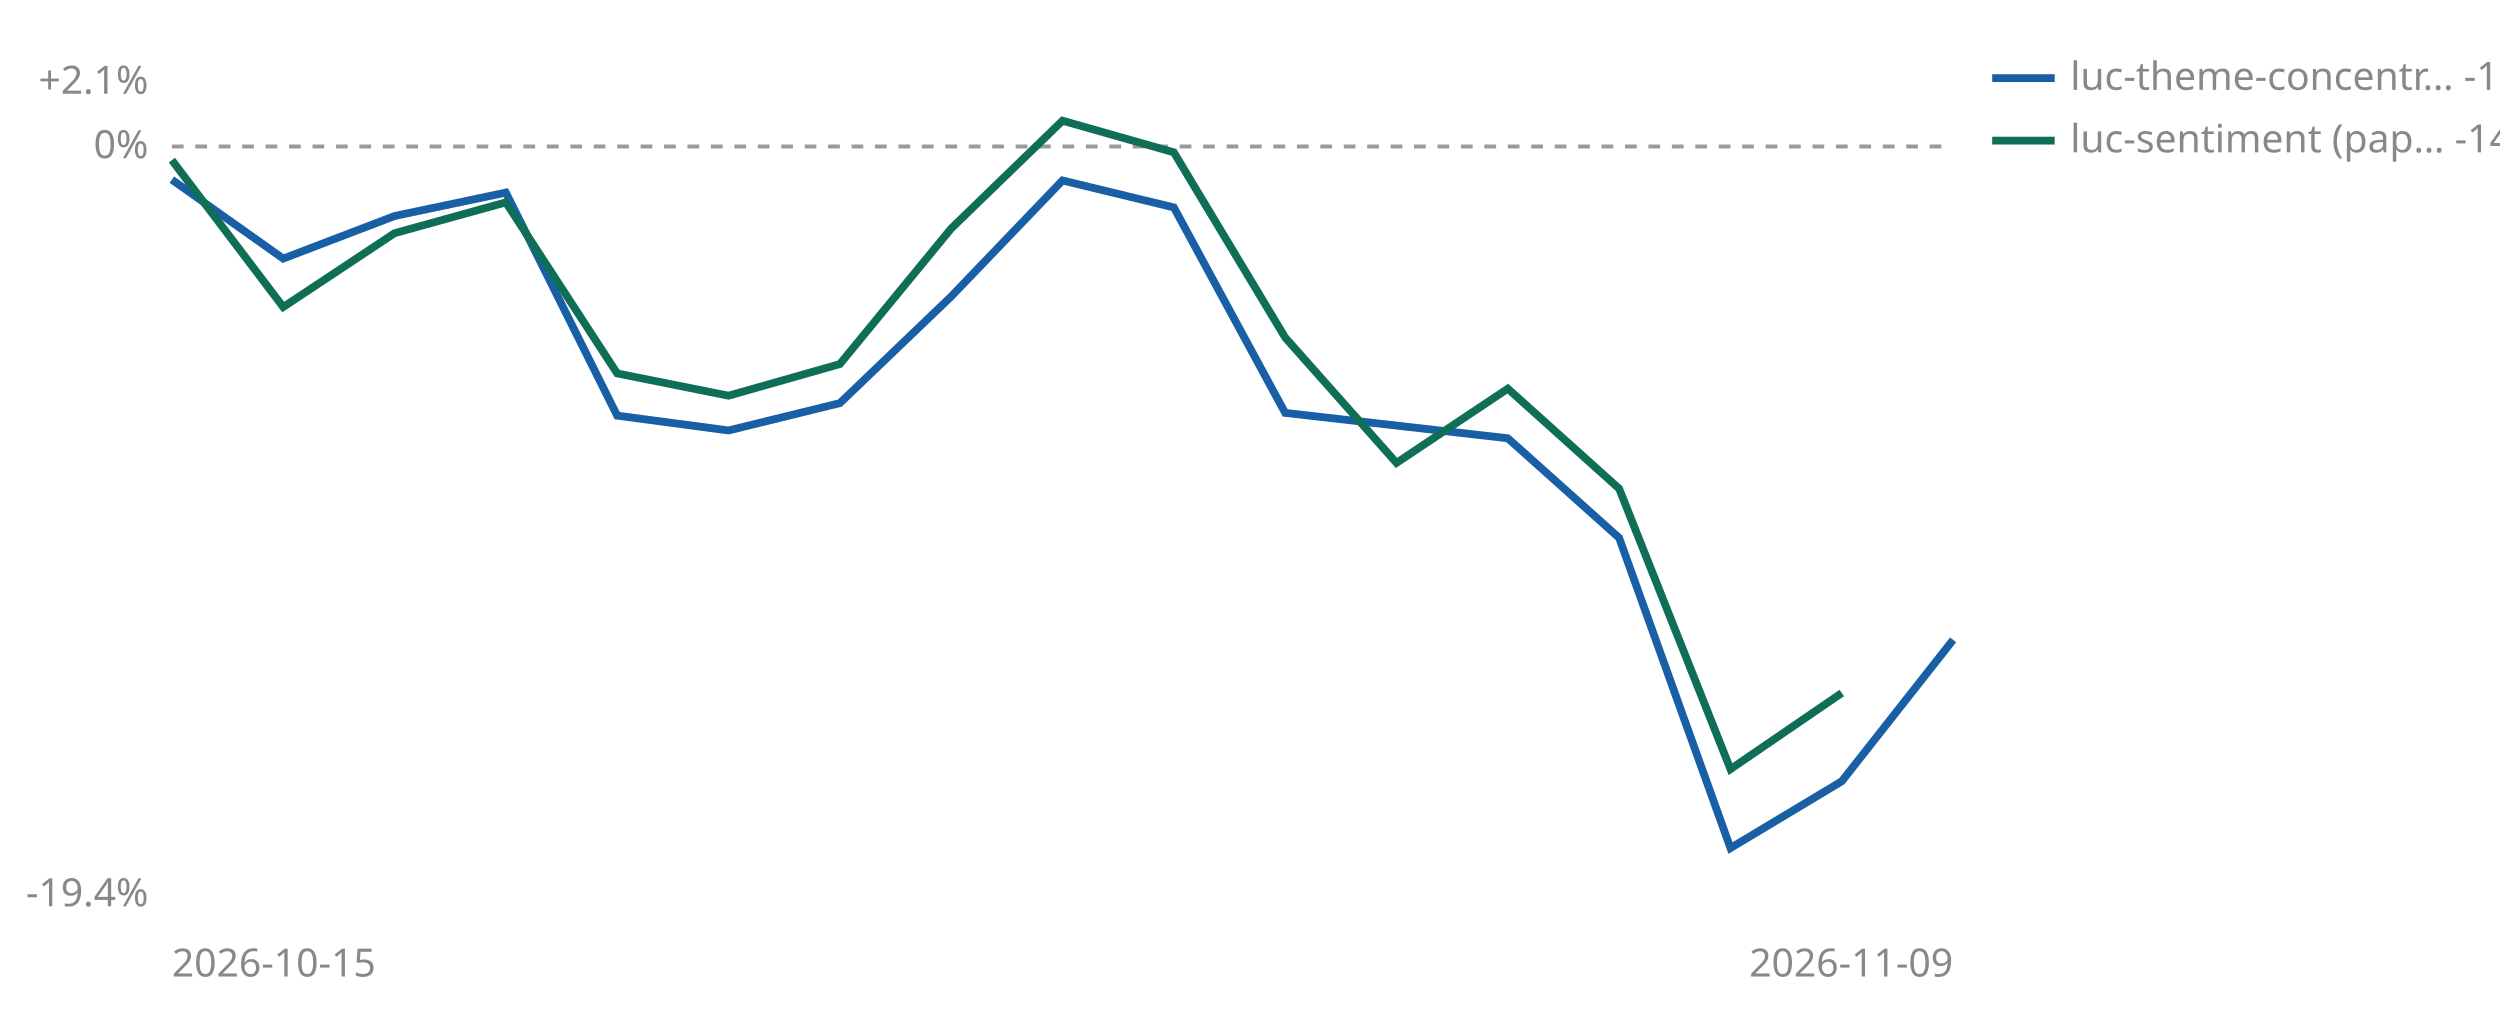
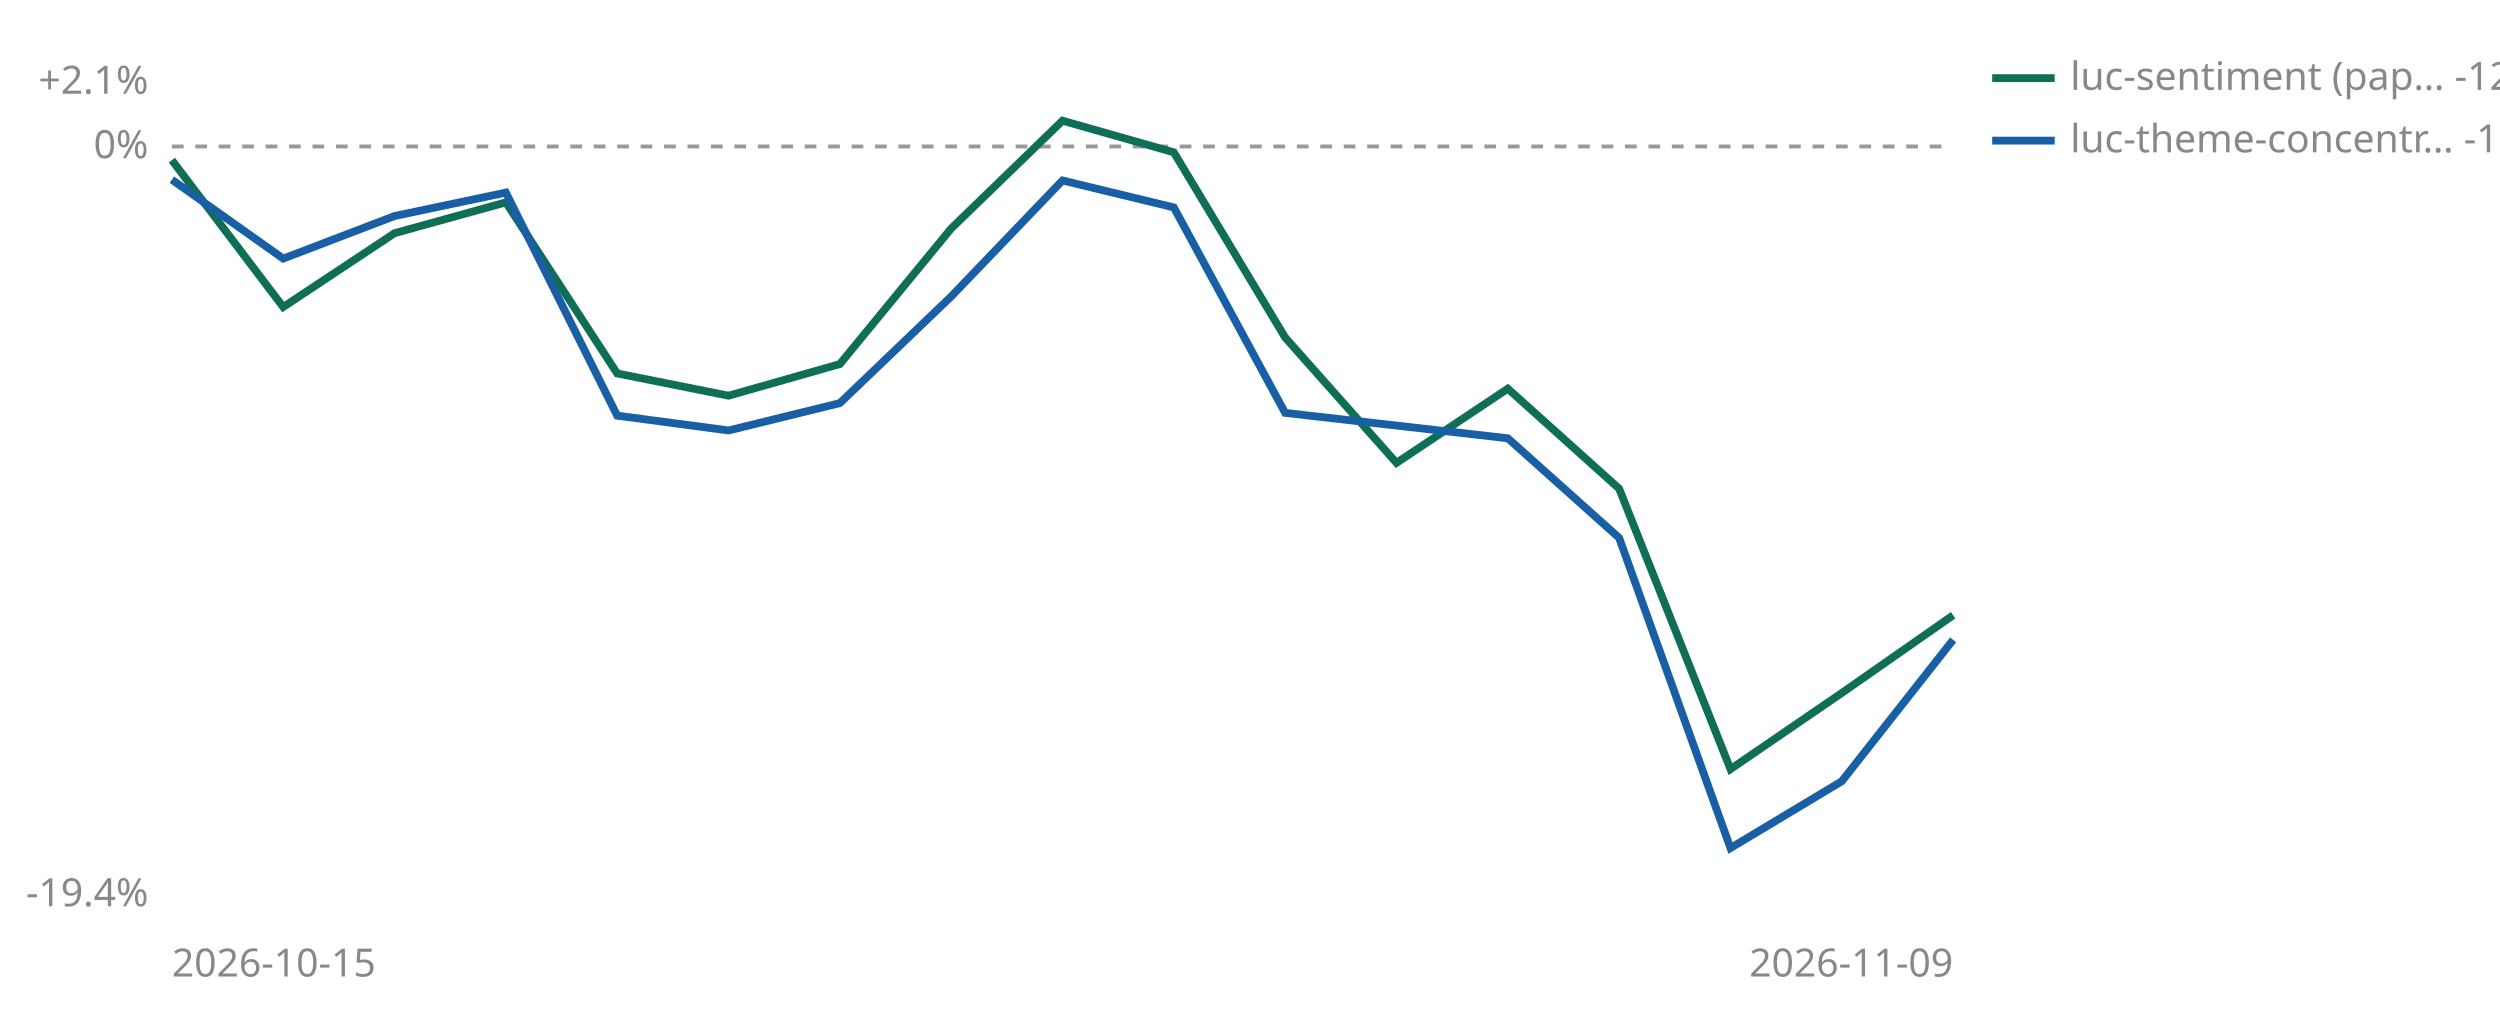
<svg xmlns="http://www.w3.org/2000/svg" viewBox="0 0 640 260" width="640" height="260" role="img" aria-label="Cumulative percent return since joining, per strategy">
  <line id="zero" x1="44" y1="37.5" x2="500" y2="37.5" stroke="#999999" stroke-width="1" stroke-dasharray="3 3" />
  <text x="38" y="40.5" font-size="10" fill="#888888" text-anchor="end" font-family="sans-serif">0%</text>
  <text x="38" y="24.0" font-size="10" fill="#888888" text-anchor="end" font-family="sans-serif">+2.1%</text>
  <text x="38" y="232.0" font-size="10" fill="#888888" text-anchor="end" font-family="sans-serif">-19.4%</text>
  <text x="44" y="250" font-size="10" fill="#888888" font-family="sans-serif">2026-10-15</text>
  <text x="500" y="250" font-size="10" fill="#888888" text-anchor="end" font-family="sans-serif">2026-11-09</text>
+   <polyline points="44.0,41.0 72.5,78.6 101.0,59.7 129.5,51.8 158.0,95.6 186.5,101.3 215.0,93.2 243.5,58.5 272.0,30.9 300.5,39.0 329.0,86.4 357.5,118.5 386.0,99.5 414.5,125.1 443.0,196.9 471.5,177.4 500.0,157.5" fill="none" stroke="#0F6E56" stroke-width="2" />
  <polyline points="44.0,46.0 72.5,66.2 101.0,55.3 129.5,49.3 158.0,106.4 186.5,110.2 215.0,103.2 243.5,75.9 272.0,46.2 300.5,53.1 329.0,105.7 386.0,112.2 414.5,137.7 443.0,217.1 471.5,200.0 500.0,163.8" fill="none" stroke="#185FA5" stroke-width="2" />
-   <polyline points="44.0,41.0 72.5,78.6 101.0,59.7 129.5,51.8 158.0,95.6 186.5,101.3 215.0,93.2 243.5,58.5 272.0,30.9 300.5,39.0 329.0,86.4 357.5,118.5 386.0,99.5 414.5,125.1 443.0,196.9 471.5,177.4" fill="none" stroke="#0F6E56" stroke-width="2" />
-   <line x1="510" y1="20" x2="526" y2="20" stroke="#185FA5" stroke-width="2" />
-   <text x="530" y="23" font-size="10" fill="#888888" font-family="sans-serif">luc-theme-concentr… -12.6%</text>
-   <line x1="510" y1="36" x2="526" y2="36" stroke="#0F6E56" stroke-width="2" />
-   <text x="530" y="39" font-size="10" fill="#888888" font-family="sans-serif">luc-sentiment (pap… -14.0%</text>
+   <line x1="510" y1="20" x2="526" y2="20" stroke="#0F6E56" stroke-width="2" />
+   <text x="530" y="23" font-size="10" fill="#888888" font-family="sans-serif">luc-sentiment (pap… -12.0%</text>
+   <line x1="510" y1="36" x2="526" y2="36" stroke="#185FA5" stroke-width="2" />
+   <text x="530" y="39" font-size="10" fill="#888888" font-family="sans-serif">luc-theme-concentr… -12.6%</text>
</svg>
